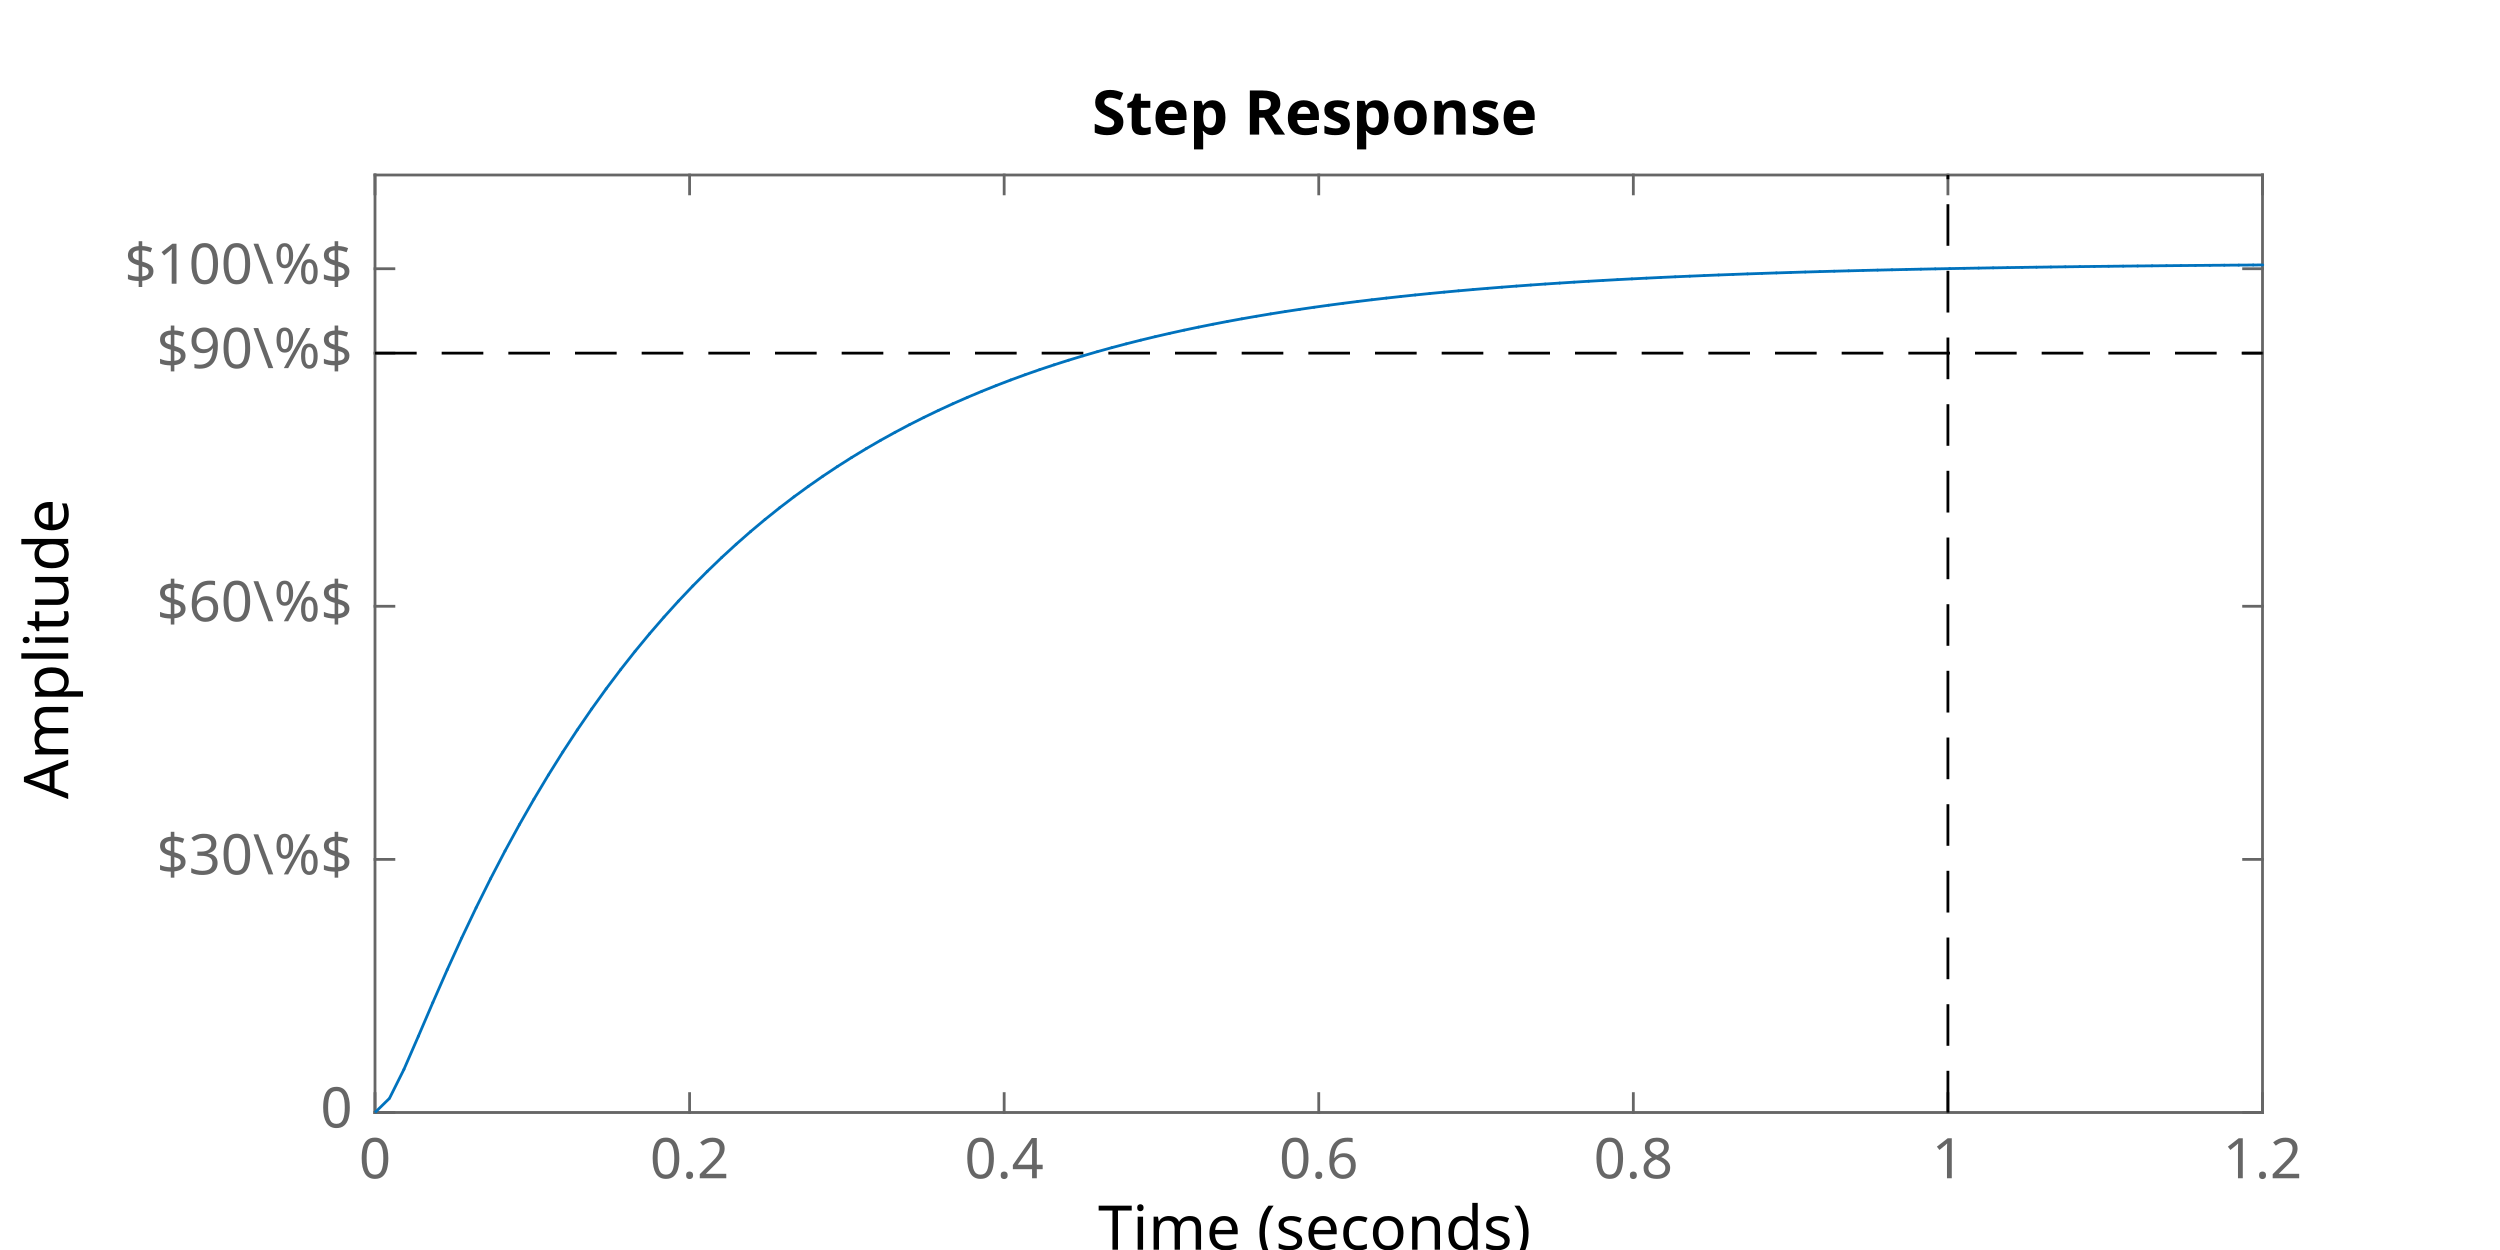
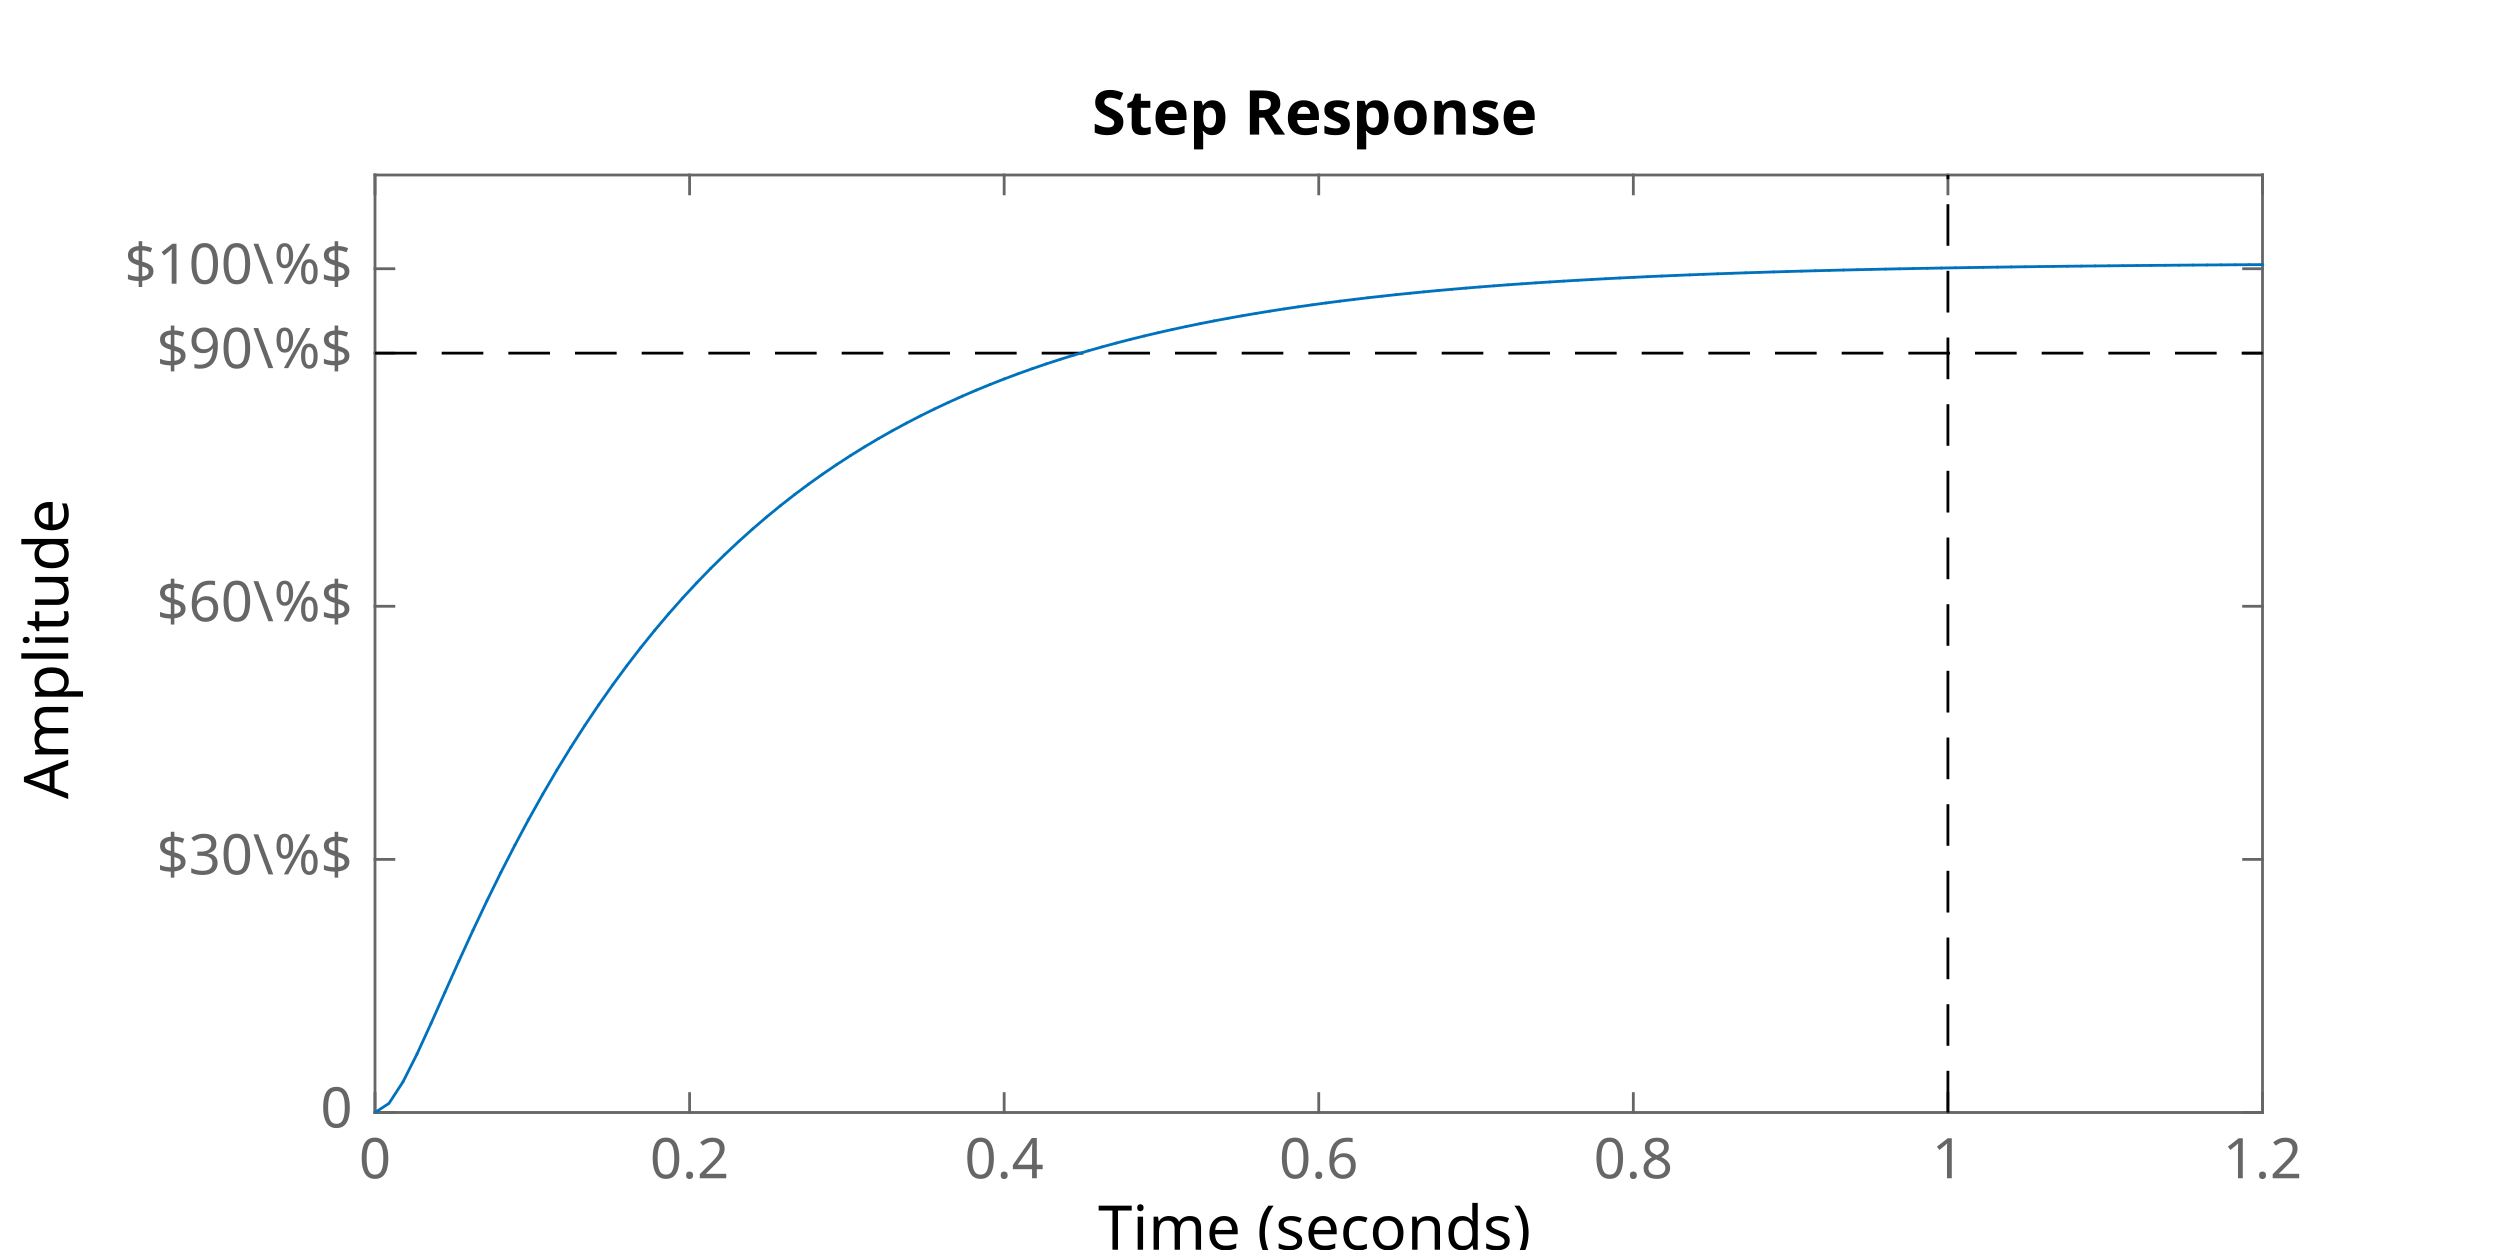
<svg xmlns="http://www.w3.org/2000/svg" style="fill-opacity:1; color-rendering:auto; color-interpolation:auto; text-rendering:auto; stroke:black; stroke-linecap:square; stroke-miterlimit:10; shape-rendering:auto; stroke-opacity:1; fill:black; stroke-dasharray:none; font-weight:normal; stroke-width:1; font-family:'Dialog'; font-style:normal; stroke-linejoin:miter; font-size:12px; stroke-dashoffset:0; image-rendering:auto;" width="600" height="300">
  <defs id="genericDefs" />
  <g>
    <defs id="defs1">
      <clipPath clipPathUnits="userSpaceOnUse" id="clipPath1">
        <path d="M0 0 L600 0 L600 300 L0 300 L0 0 Z" />
      </clipPath>
      <font horiz-adv-x="60.01" id="font1">
        <font-face ascent="92.822" descent="23.584" units-per-em="100" style="font-style:normal; font-family:SansSerif; font-weight:normal;" />
        <missing-glyph horiz-adv-x="60.01" d="M4.984 -17.672 L4.984 70.516 L54.984 70.516 L54.984 -17.672 L4.984 -17.672 ZM10.594 -12.109 L49.422 -12.109 L49.422 64.891 L10.594 64.891 L10.594 -12.109 Z" />
        <glyph unicode="7" horiz-adv-x="63.623" d="M8.203 72.906 L55.078 72.906 L55.078 68.703 L28.609 0 L18.312 0 L43.219 64.594 L8.203 64.594 L8.203 72.906 Z" />
        <glyph unicode="0" horiz-adv-x="63.623" d="M31.781 66.406 Q24.172 66.406 20.336 58.914 Q16.5 51.422 16.5 36.375 Q16.5 21.391 20.336 13.891 Q24.172 6.391 31.781 6.391 Q39.453 6.391 43.289 13.891 Q47.125 21.391 47.125 36.375 Q47.125 51.422 43.289 58.914 Q39.453 66.406 31.781 66.406 ZM31.781 74.219 Q44.047 74.219 50.516 64.523 Q56.984 54.828 56.984 36.375 Q56.984 17.969 50.516 8.273 Q44.047 -1.422 31.781 -1.422 Q19.531 -1.422 13.062 8.273 Q6.594 17.969 6.594 36.375 Q6.594 54.828 13.062 64.523 Q19.531 74.219 31.781 74.219 Z" />
        <glyph unicode="X" horiz-adv-x="68.506" d="M6.297 72.906 L16.891 72.906 L35.016 45.797 L53.219 72.906 L63.812 72.906 L40.375 37.891 L65.375 0 L54.781 0 L34.281 31 L13.625 0 L2.984 0 L29 38.922 L6.297 72.906 Z" />
        <glyph unicode="8" horiz-adv-x="63.623" d="M31.781 34.625 Q24.75 34.625 20.727 30.859 Q16.703 27.094 16.703 20.516 Q16.703 13.922 20.727 10.156 Q24.75 6.391 31.781 6.391 Q38.812 6.391 42.867 10.18 Q46.922 13.969 46.922 20.516 Q46.922 27.094 42.898 30.859 Q38.875 34.625 31.781 34.625 ZM21.922 38.812 Q15.578 40.375 12.039 44.727 Q8.5 49.078 8.5 55.328 Q8.5 64.062 14.727 69.141 Q20.953 74.219 31.781 74.219 Q42.672 74.219 48.875 69.141 Q55.078 64.062 55.078 55.328 Q55.078 49.078 51.539 44.727 Q48 40.375 41.703 38.812 Q48.828 37.156 52.805 32.32 Q56.781 27.484 56.781 20.516 Q56.781 9.906 50.312 4.242 Q43.844 -1.422 31.781 -1.422 Q19.734 -1.422 13.258 4.242 Q6.781 9.906 6.781 20.516 Q6.781 27.484 10.789 32.32 Q14.797 37.156 21.922 38.812 ZM18.312 54.391 Q18.312 48.734 21.852 45.562 Q25.391 42.391 31.781 42.391 Q38.141 42.391 41.727 45.562 Q45.312 48.734 45.312 54.391 Q45.312 60.062 41.727 63.234 Q38.141 66.406 31.781 66.406 Q25.391 66.406 21.852 63.234 Q18.312 60.062 18.312 54.391 Z" />
        <glyph unicode="9" horiz-adv-x="63.623" d="M10.984 1.516 L10.984 10.5 Q14.703 8.734 18.508 7.812 Q22.312 6.891 25.984 6.891 Q35.75 6.891 40.898 13.453 Q46.047 20.016 46.781 33.406 Q43.953 29.203 39.602 26.953 Q35.25 24.703 29.984 24.703 Q19.047 24.703 12.672 31.32 Q6.297 37.938 6.297 49.422 Q6.297 60.641 12.938 67.43 Q19.578 74.219 30.609 74.219 Q43.266 74.219 49.93 64.523 Q56.594 54.828 56.594 36.375 Q56.594 19.141 48.414 8.859 Q40.234 -1.422 26.422 -1.422 Q22.703 -1.422 18.898 -0.688 Q15.094 0.047 10.984 1.516 ZM30.609 32.422 Q37.25 32.422 41.133 36.961 Q45.016 41.5 45.016 49.422 Q45.016 57.281 41.133 61.844 Q37.25 66.406 30.609 66.406 Q23.969 66.406 20.094 61.844 Q16.219 57.281 16.219 49.422 Q16.219 41.5 20.094 36.961 Q23.969 32.422 30.609 32.422 Z" />
        <glyph unicode="1" horiz-adv-x="63.623" d="M12.406 8.297 L28.516 8.297 L28.516 63.922 L10.984 60.406 L10.984 69.391 L28.422 72.906 L38.281 72.906 L38.281 8.297 L54.391 8.297 L54.391 0 L12.406 0 L12.406 8.297 Z" />
        <glyph unicode="2" horiz-adv-x="63.623" d="M19.188 8.297 L53.609 8.297 L53.609 0 L7.328 0 L7.328 8.297 Q12.938 14.109 22.633 23.898 Q32.328 33.688 34.812 36.531 Q39.547 41.844 41.43 45.531 Q43.312 49.219 43.312 52.781 Q43.312 58.594 39.234 62.258 Q35.156 65.922 28.609 65.922 Q23.969 65.922 18.82 64.312 Q13.672 62.703 7.812 59.422 L7.812 69.391 Q13.766 71.781 18.945 73 Q24.125 74.219 28.422 74.219 Q39.75 74.219 46.484 68.555 Q53.219 62.891 53.219 53.422 Q53.219 48.922 51.539 44.898 Q49.859 40.875 45.406 35.406 Q44.188 33.984 37.648 27.219 Q31.109 20.453 19.188 8.297 Z" />
        <glyph unicode="3" horiz-adv-x="63.623" d="M40.578 39.312 Q47.656 37.797 51.633 33.008 Q55.609 28.219 55.609 21.188 Q55.609 10.406 48.188 4.492 Q40.766 -1.422 27.094 -1.422 Q22.516 -1.422 17.656 -0.516 Q12.797 0.391 7.625 2.203 L7.625 11.719 Q11.719 9.328 16.602 8.109 Q21.484 6.891 26.812 6.891 Q36.078 6.891 40.938 10.547 Q45.797 14.203 45.797 21.188 Q45.797 27.641 41.281 31.273 Q36.766 34.906 28.719 34.906 L20.219 34.906 L20.219 43.016 L29.109 43.016 Q36.375 43.016 40.234 45.922 Q44.094 48.828 44.094 54.297 Q44.094 59.906 40.117 62.914 Q36.141 65.922 28.719 65.922 Q24.656 65.922 20.016 65.039 Q15.375 64.156 9.812 62.312 L9.812 71.094 Q15.438 72.656 20.344 73.438 Q25.25 74.219 29.594 74.219 Q40.828 74.219 47.367 69.117 Q53.906 64.016 53.906 55.328 Q53.906 49.266 50.438 45.094 Q46.969 40.922 40.578 39.312 Z" />
        <glyph unicode="5" horiz-adv-x="63.623" d="M10.797 72.906 L49.516 72.906 L49.516 64.594 L19.828 64.594 L19.828 46.734 Q21.969 47.469 24.117 47.828 Q26.266 48.188 28.422 48.188 Q40.625 48.188 47.758 41.5 Q54.891 34.812 54.891 23.391 Q54.891 11.625 47.562 5.102 Q40.234 -1.422 26.906 -1.422 Q22.312 -1.422 17.555 -0.641 Q12.797 0.141 7.719 1.703 L7.719 11.625 Q12.109 9.234 16.797 8.062 Q21.484 6.891 26.703 6.891 Q35.156 6.891 40.086 11.328 Q45.016 15.766 45.016 23.391 Q45.016 31 40.086 35.445 Q35.156 39.891 26.703 39.891 Q22.75 39.891 18.82 39.016 Q14.891 38.141 10.797 36.281 L10.797 72.906 Z" />
        <glyph unicode="4" horiz-adv-x="63.623" d="M37.797 64.312 L12.891 25.391 L37.797 25.391 L37.797 64.312 ZM35.203 72.906 L47.609 72.906 L47.609 25.391 L58.016 25.391 L58.016 17.188 L47.609 17.188 L47.609 0 L37.797 0 L37.797 17.188 L4.891 17.188 L4.891 26.703 L35.203 72.906 Z" />
        <glyph unicode="6" horiz-adv-x="63.623" d="M33.016 40.375 Q26.375 40.375 22.492 35.836 Q18.609 31.297 18.609 23.391 Q18.609 15.531 22.492 10.961 Q26.375 6.391 33.016 6.391 Q39.656 6.391 43.531 10.961 Q47.406 15.531 47.406 23.391 Q47.406 31.297 43.531 35.836 Q39.656 40.375 33.016 40.375 ZM52.594 71.297 L52.594 62.312 Q48.875 64.062 45.094 64.992 Q41.312 65.922 37.594 65.922 Q27.828 65.922 22.68 59.328 Q17.531 52.734 16.797 39.406 Q19.672 43.656 24.023 45.922 Q28.375 48.188 33.594 48.188 Q44.578 48.188 50.953 41.523 Q57.328 34.859 57.328 23.391 Q57.328 12.156 50.688 5.367 Q44.047 -1.422 33.016 -1.422 Q20.359 -1.422 13.672 8.273 Q6.984 17.969 6.984 36.375 Q6.984 53.656 15.188 63.938 Q23.391 74.219 37.203 74.219 Q40.922 74.219 44.703 73.484 Q48.484 72.75 52.594 71.297 Z" />
      </font>
      <font horiz-adv-x="60.01" id="font2">
        <font-face ascent="92.822" descent="23.584" units-per-em="100" style="font-style:normal; font-family:SansSerif; font-weight:bold;" />
        <missing-glyph horiz-adv-x="60.01" d="M4.984 -17.672 L4.984 70.516 L54.984 70.516 L54.984 -17.672 L4.984 -17.672 ZM10.594 -12.109 L49.422 -12.109 L49.422 64.891 L10.594 64.891 L10.594 -12.109 Z" />
        <glyph unicode="1" horiz-adv-x="69.58" d="M11.719 12.984 L28.328 12.984 L28.328 60.109 L11.281 56.594 L11.281 69.391 L28.219 72.906 L46.094 72.906 L46.094 12.984 L62.703 12.984 L62.703 0 L11.719 0 L11.719 12.984 Z" />
        <glyph unicode="0" horiz-adv-x="69.58" d="M46 36.531 Q46 50.203 43.438 55.789 Q40.875 61.375 34.812 61.375 Q28.766 61.375 26.172 55.789 Q23.578 50.203 23.578 36.531 Q23.578 22.703 26.172 17.039 Q28.766 11.375 34.812 11.375 Q40.828 11.375 43.414 17.039 Q46 22.703 46 36.531 ZM64.797 36.375 Q64.797 18.266 56.984 8.422 Q49.172 -1.422 34.812 -1.422 Q20.406 -1.422 12.594 8.422 Q4.781 18.266 4.781 36.375 Q4.781 54.547 12.594 64.383 Q20.406 74.219 34.812 74.219 Q49.172 74.219 56.984 64.383 Q64.797 54.547 64.797 36.375 Z" />
        <glyph unicode="X" horiz-adv-x="77.1" d="M49.812 37.203 L75.094 0 L55.516 0 L38.484 24.906 L21.578 0 L1.906 0 L27.203 37.203 L2.875 72.906 L22.516 72.906 L38.484 49.422 L54.391 72.906 L74.125 72.906 L49.812 37.203 Z" />
      </font>
    </defs>
    <g style="fill:white; stroke:white;">
      <rect x="0" y="0" width="600" style="clip-path:url(#clipPath1); stroke:none;" height="300" />
    </g>
    <g style="fill:white; text-rendering:optimizeSpeed; color-rendering:optimizeSpeed; image-rendering:optimizeSpeed; shape-rendering:crispEdges; stroke:white; color-interpolation:sRGB;">
      <rect x="0" width="600" height="300" y="0" style="stroke:none;" />
      <path style="stroke:none;" d="M90 267 L543 267 L543 42 L90 42 Z" />
    </g>
    <g style="fill:rgb(102,102,102); text-rendering:geometricPrecision; image-rendering:optimizeQuality; color-rendering:optimizeQuality; stroke-linejoin:round; stroke:rgb(102,102,102); color-interpolation:linearRGB; stroke-width:0.674;">
      <line y2="267" style="fill:none;" x1="90" x2="543" y1="267" />
      <line y2="42" style="fill:none;" x1="90" x2="543" y1="42" />
      <line y2="262.47" style="fill:none;" x1="90" x2="90" y1="267" />
      <line y2="262.47" style="fill:none;" x1="165.5" x2="165.5" y1="267" />
      <line y2="262.47" style="fill:none;" x1="241" x2="241" y1="267" />
      <line y2="262.47" style="fill:none;" x1="316.5" x2="316.5" y1="267" />
      <line y2="262.47" style="fill:none;" x1="392" x2="392" y1="267" />
      <line y2="262.47" style="fill:none;" x1="467.5" x2="467.5" y1="267" />
      <line y2="262.47" style="fill:none;" x1="543" x2="543" y1="267" />
      <line y2="46.53" style="fill:none;" x1="90" x2="90" y1="42" />
      <line y2="46.53" style="fill:none;" x1="165.5" x2="165.5" y1="42" />
      <line y2="46.53" style="fill:none;" x1="241" x2="241" y1="42" />
      <line y2="46.53" style="fill:none;" x1="316.5" x2="316.5" y1="42" />
      <line y2="46.53" style="fill:none;" x1="392" x2="392" y1="42" />
      <line y2="46.53" style="fill:none;" x1="467.5" x2="467.5" y1="42" />
      <line y2="46.53" style="fill:none;" x1="543" x2="543" y1="42" />
    </g>
    <g transform="translate(90,272.3889)" style="font-size:13.472px; fill:rgb(102,102,102); text-rendering:geometricPrecision; image-rendering:optimizeQuality; color-rendering:optimizeQuality; font-family:'SansSerif'; stroke:rgb(102,102,102); color-interpolation:linearRGB;">
      <text x="0" xml:space="preserve" y="10.4" style="stroke:none;text-align:center;text-anchor:middle">0</text>
    </g>
    <g transform="translate(165.5,272.3889)" style="font-size:13.472px; fill:rgb(102,102,102); text-rendering:geometricPrecision; image-rendering:optimizeQuality; color-rendering:optimizeQuality; font-family:'SansSerif'; stroke:rgb(102,102,102); color-interpolation:linearRGB;">
      <text x="0" xml:space="preserve" y="10.4" style="stroke:none;text-align:center;text-anchor:middle">0.2</text>
    </g>
    <g transform="translate(241,272.3889)" style="font-size:13.472px; fill:rgb(102,102,102); text-rendering:geometricPrecision; image-rendering:optimizeQuality; color-rendering:optimizeQuality; font-family:'SansSerif'; stroke:rgb(102,102,102); color-interpolation:linearRGB;">
      <text x="0" xml:space="preserve" y="10.4" style="stroke:none;text-align:center;text-anchor:middle">0.4</text>
    </g>
    <g transform="translate(316.5,272.3889)" style="font-size:13.472px; fill:rgb(102,102,102); text-rendering:geometricPrecision; image-rendering:optimizeQuality; color-rendering:optimizeQuality; font-family:'SansSerif'; stroke:rgb(102,102,102); color-interpolation:linearRGB;">
      <text x="0" xml:space="preserve" y="10.4" style="stroke:none;text-align:center;text-anchor:middle">0.6</text>
    </g>
    <g transform="translate(392,272.3889)" style="font-size:13.472px; fill:rgb(102,102,102); text-rendering:geometricPrecision; image-rendering:optimizeQuality; color-rendering:optimizeQuality; font-family:'SansSerif'; stroke:rgb(102,102,102); color-interpolation:linearRGB;">
      <text x="0" xml:space="preserve" y="10.4" style="stroke:none;text-align:center;text-anchor:middle">0.8</text>
    </g>
    <g transform="translate(467.5,272.3889)" style="font-size:13.472px; fill:rgb(102,102,102); text-rendering:geometricPrecision; image-rendering:optimizeQuality; color-rendering:optimizeQuality; font-family:'SansSerif'; stroke:rgb(102,102,102); color-interpolation:linearRGB;">
      <text x="0" xml:space="preserve" y="10.4" style="stroke:none;text-align:center;text-anchor:middle">1</text>
    </g>
    <g transform="translate(543,272.3889)" style="font-size:13.472px; fill:rgb(102,102,102); text-rendering:geometricPrecision; image-rendering:optimizeQuality; color-rendering:optimizeQuality; font-family:'SansSerif'; stroke:rgb(102,102,102); color-interpolation:linearRGB;">
      <text x="0" xml:space="preserve" y="10.4" style="stroke:none;text-align:center;text-anchor:middle">1.2</text>
    </g>
    <g transform="translate(316.5002,290.7361)" style="font-size:14.819px; fill:rgb(102,102,102); text-rendering:geometricPrecision; image-rendering:optimizeQuality; color-rendering:optimizeQuality; font-family:'SansSerif'; stroke:rgb(102,102,102); color-interpolation:linearRGB;">
      <text x="0" xml:space="preserve" y="11.2" style="stroke:none;text-align:center;text-anchor:middle" />
    </g>
    <g style="fill:rgb(102,102,102); text-rendering:geometricPrecision; image-rendering:optimizeQuality; color-rendering:optimizeQuality; stroke-linejoin:round; stroke:rgb(102,102,102); color-interpolation:linearRGB; stroke-width:0.674;">
      <line y2="42" style="fill:none;" x1="90" x2="90" y1="267" />
      <line y2="42" style="fill:none;" x1="543" x2="543" y1="267" />
      <line y2="267" style="fill:none;" x1="90" x2="94.53" y1="267" />
      <line y2="206.25" style="fill:none;" x1="90" x2="94.53" y1="206.25" />
      <line y2="145.5" style="fill:none;" x1="90" x2="94.53" y1="145.5" />
      <line y2="84.75" style="fill:none;" x1="90" x2="94.53" y1="84.75" />
      <line y2="64.5" style="fill:none;" x1="90" x2="94.53" y1="64.5" />
      <line y2="267" style="fill:none;" x1="543" x2="538.47" y1="267" />
      <line y2="206.25" style="fill:none;" x1="543" x2="538.47" y1="206.25" />
      <line y2="145.5" style="fill:none;" x1="543" x2="538.47" y1="145.5" />
      <line y2="84.75" style="fill:none;" x1="543" x2="538.47" y1="84.75" />
      <line y2="64.5" style="fill:none;" x1="543" x2="538.47" y1="64.5" />
    </g>
    <g transform="translate(84.6111,267)" style="font-size:13.472px; fill:rgb(102,102,102); text-rendering:geometricPrecision; image-rendering:optimizeQuality; color-rendering:optimizeQuality; font-family:'SansSerif'; stroke:rgb(102,102,102); color-interpolation:linearRGB;">
      <text x="0" xml:space="preserve" y="3.6" style="stroke:none;text-align:end;text-anchor:end">0</text>
    </g>
    <g transform="translate(84.6111,206.25)" style="font-size:13.472px; fill:rgb(102,102,102); text-rendering:geometricPrecision; image-rendering:optimizeQuality; color-rendering:optimizeQuality; font-family:'SansSerif'; stroke:rgb(102,102,102); color-interpolation:linearRGB;">
      <text x="0" xml:space="preserve" y="3.6" style="stroke:none;text-align:end;text-anchor:end">$30\%$</text>
    </g>
    <g transform="translate(84.6111,145.5)" style="font-size:13.472px; fill:rgb(102,102,102); text-rendering:geometricPrecision; image-rendering:optimizeQuality; color-rendering:optimizeQuality; font-family:'SansSerif'; stroke:rgb(102,102,102); color-interpolation:linearRGB;">
      <text x="0" xml:space="preserve" y="3.6" style="stroke:none;text-align:end;text-anchor:end">$60\%$</text>
    </g>
    <g transform="translate(84.6111,84.75)" style="font-size:13.472px; fill:rgb(102,102,102); text-rendering:geometricPrecision; image-rendering:optimizeQuality; color-rendering:optimizeQuality; font-family:'SansSerif'; stroke:rgb(102,102,102); color-interpolation:linearRGB;">
      <text x="0" xml:space="preserve" y="3.6" style="stroke:none;text-align:end;text-anchor:end">$90\%$</text>
    </g>
    <g transform="translate(84.6111,64.5)" style="font-size:13.472px; fill:rgb(102,102,102); text-rendering:geometricPrecision; image-rendering:optimizeQuality; color-rendering:optimizeQuality; font-family:'SansSerif'; stroke:rgb(102,102,102); color-interpolation:linearRGB;">
      <text x="0" xml:space="preserve" y="3.6" style="stroke:none;text-align:end;text-anchor:end">$100\%$</text>
    </g>
    <g transform="translate(45.5694,154.4999) rotate(-90)" style="font-size:13.472px; fill:rgb(102,102,102); text-rendering:geometricPrecision; image-rendering:optimizeQuality; color-rendering:optimizeQuality; font-family:'SansSerif'; stroke:rgb(102,102,102); color-interpolation:linearRGB;">
      <text x="0" xml:space="preserve" y="-3.2" style="stroke:none;text-align:center;text-anchor:middle" />
    </g>
    <g transform="translate(316.5003,39.5)" style="font-size:13.472px; fill:rgb(102,102,102); text-rendering:geometricPrecision; image-rendering:optimizeQuality; color-rendering:optimizeQuality; font-family:'SansSerif'; stroke:rgb(102,102,102); color-interpolation:linearRGB;">
      <text x="0" xml:space="preserve" y="-3.2" style="stroke:none;text-align:center;text-anchor:middle" />
    </g>
    <g style="stroke-linecap:round; fill:rgb(0,114,189); text-rendering:geometricPrecision; image-rendering:optimizeQuality; color-rendering:optimizeQuality; stroke-linejoin:round; stroke:rgb(0,114,189); color-interpolation:linearRGB; stroke-width:0.674;">
-       <line y2="64.911" style="fill:none;" x1="443.673" x2="447.14" y1="64.998" />
-       <line y2="63.87" style="fill:none;" x1="506.086" x2="509.553" y1="63.908" />
-       <line y2="64.828" style="fill:none;" x1="447.14" x2="450.608" y1="64.911" />
-       <line y2="64.748" style="fill:none;" x1="450.608" x2="454.075" y1="64.828" />
-       <line y2="64.672" style="fill:none;" x1="454.075" x2="457.542" y1="64.748" />
-       <line y2="64.6" style="fill:none;" x1="457.542" x2="461.01" y1="64.672" />
-       <line y2="64.53" style="fill:none;" x1="461.01" x2="464.477" y1="64.6" />
-       <line y2="64.464" style="fill:none;" x1="464.477" x2="467.944" y1="64.53" />
-       <line y2="64.401" style="fill:none;" x1="467.944" x2="471.412" y1="64.464" />
-       <line y2="64.341" style="fill:none;" x1="471.412" x2="474.879" y1="64.401" />
-       <line y2="64.283" style="fill:none;" x1="474.879" x2="478.346" y1="64.341" />
-       <line y2="64.228" style="fill:none;" x1="478.346" x2="481.814" y1="64.283" />
-       <line y2="64.176" style="fill:none;" x1="481.814" x2="485.281" y1="64.228" />
-       <line y2="64.126" style="fill:none;" x1="485.281" x2="488.749" y1="64.176" />
-       <line y2="64.078" style="fill:none;" x1="488.749" x2="492.216" y1="64.126" />
-       <line y2="64.033" style="fill:none;" x1="492.216" x2="495.683" y1="64.078" />
-       <line y2="63.989" style="fill:none;" x1="495.683" x2="499.151" y1="64.033" />
-       <line y2="63.948" style="fill:none;" x1="499.151" x2="502.618" y1="63.989" />
-       <line y2="63.908" style="fill:none;" x1="502.618" x2="506.086" y1="63.948" />
-       <line y2="63.834" style="fill:none;" x1="509.553" x2="513.02" y1="63.87" />
-       <line y2="66.134" style="fill:none;" x1="405.532" x2="408.999" y1="66.279" />
-       <line y2="67.716" style="fill:none;" x1="374.325" x2="377.793" y1="67.936" />
-       <line y2="67.506" style="fill:none;" x1="377.793" x2="381.26" y1="67.716" />
-       <line y2="67.306" style="fill:none;" x1="381.26" x2="384.727" y1="67.506" />
-       <line y2="67.114" style="fill:none;" x1="384.727" x2="388.195" y1="67.306" />
-       <line y2="66.931" style="fill:none;" x1="388.195" x2="391.662" y1="67.114" />
-       <line y2="66.757" style="fill:none;" x1="391.662" x2="395.129" y1="66.931" />
-       <line y2="66.59" style="fill:none;" x1="395.129" x2="398.597" y1="66.757" />
-       <line y2="66.431" style="fill:none;" x1="398.597" x2="402.064" y1="66.59" />
-       <line y2="66.279" style="fill:none;" x1="402.064" x2="405.532" y1="66.431" />
-       <line y2="64.998" style="fill:none;" x1="440.205" x2="443.673" y1="65.09" />
-       <line y2="65.995" style="fill:none;" x1="408.999" x2="412.466" y1="66.134" />
-       <line y2="65.863" style="fill:none;" x1="412.466" x2="415.934" y1="65.995" />
-       <line y2="65.736" style="fill:none;" x1="415.934" x2="419.401" y1="65.863" />
-       <line y2="65.616" style="fill:none;" x1="419.401" x2="422.868" y1="65.736" />
-       <line y2="65.501" style="fill:none;" x1="422.868" x2="426.336" y1="65.616" />
-       <line y2="65.391" style="fill:none;" x1="426.336" x2="429.803" y1="65.501" />
-       <line y2="65.285" style="fill:none;" x1="429.803" x2="433.271" y1="65.391" />
-       <line y2="65.185" style="fill:none;" x1="433.271" x2="436.738" y1="65.285" />
-       <line y2="65.09" style="fill:none;" x1="436.738" x2="440.205" y1="65.185" />
+       <line y2="64.979" style="fill:none;" x1="432.37" x2="435.727" y1="65.07" />
+       <line y2="63.899" style="fill:none;" x1="492.788" x2="496.145" y1="63.938" />
+       <line y2="64.892" style="fill:none;" x1="435.727" x2="439.083" y1="64.979" />
+       <line y2="64.81" style="fill:none;" x1="439.083" x2="442.44" y1="64.892" />
+       <line y2="64.731" style="fill:none;" x1="442.44" x2="445.796" y1="64.81" />
+       <line y2="64.656" style="fill:none;" x1="445.796" x2="449.153" y1="64.731" />
+       <line y2="64.584" style="fill:none;" x1="449.153" x2="452.51" y1="64.656" />
+       <line y2="64.516" style="fill:none;" x1="452.51" x2="455.866" y1="64.584" />
+       <line y2="64.45" style="fill:none;" x1="455.866" x2="459.223" y1="64.516" />
+       <line y2="64.388" style="fill:none;" x1="459.223" x2="462.579" y1="64.45" />
+       <line y2="64.328" style="fill:none;" x1="462.579" x2="465.936" y1="64.388" />
+       <line y2="64.271" style="fill:none;" x1="465.936" x2="469.292" y1="64.328" />
+       <line y2="64.216" style="fill:none;" x1="469.292" x2="472.649" y1="64.271" />
+       <line y2="64.165" style="fill:none;" x1="472.649" x2="476.006" y1="64.216" />
+       <line y2="64.115" style="fill:none;" x1="476.006" x2="479.362" y1="64.165" />
+       <line y2="64.068" style="fill:none;" x1="479.362" x2="482.719" y1="64.115" />
+       <line y2="64.023" style="fill:none;" x1="482.719" x2="486.075" y1="64.068" />
+       <line y2="63.98" style="fill:none;" x1="486.075" x2="489.432" y1="64.023" />
+       <line y2="63.938" style="fill:none;" x1="489.432" x2="492.788" y1="63.98" />
+       <line y2="63.862" style="fill:none;" x1="496.145" x2="499.502" y1="63.899" />
+       <line y2="66.248" style="fill:none;" x1="395.448" x2="398.804" y1="66.398" />
+       <line y2="67.889" style="fill:none;" x1="365.239" x2="368.595" y1="68.118" />
+       <line y2="67.671" style="fill:none;" x1="368.595" x2="371.952" y1="67.889" />
+       <line y2="67.463" style="fill:none;" x1="371.952" x2="375.308" y1="67.671" />
+       <line y2="67.265" style="fill:none;" x1="375.308" x2="378.665" y1="67.463" />
+       <line y2="67.075" style="fill:none;" x1="378.665" x2="382.022" y1="67.265" />
+       <line y2="66.894" style="fill:none;" x1="382.022" x2="385.378" y1="67.075" />
+       <line y2="66.721" style="fill:none;" x1="385.378" x2="388.735" y1="66.894" />
+       <line y2="66.556" style="fill:none;" x1="388.735" x2="392.091" y1="66.721" />
+       <line y2="66.398" style="fill:none;" x1="392.091" x2="395.448" y1="66.556" />
+       <line y2="65.07" style="fill:none;" x1="429.014" x2="432.37" y1="65.164" />
+       <line y2="66.104" style="fill:none;" x1="398.804" x2="402.161" y1="66.248" />
+       <line y2="65.967" style="fill:none;" x1="402.161" x2="405.518" y1="66.104" />
+       <line y2="65.835" style="fill:none;" x1="405.518" x2="408.874" y1="65.967" />
+       <line y2="65.71" style="fill:none;" x1="408.874" x2="412.231" y1="65.835" />
+       <line y2="65.591" style="fill:none;" x1="412.231" x2="415.587" y1="65.71" />
+       <line y2="65.477" style="fill:none;" x1="415.587" x2="418.944" y1="65.591" />
+       <line y2="65.368" style="fill:none;" x1="418.944" x2="422.3" y1="65.477" />
+       <line y2="65.264" style="fill:none;" x1="422.3" x2="425.657" y1="65.368" />
+       <line y2="65.164" style="fill:none;" x1="425.657" x2="429.014" y1="65.264" />
    </g>
    <g style="stroke-linecap:butt; text-rendering:geometricPrecision; image-rendering:optimizeQuality; color-rendering:optimizeQuality; stroke-linejoin:bevel; stroke-dasharray:10,6; color-interpolation:linearRGB; stroke-width:0.674; stroke-miterlimit:1;">
      <line y2="84.75" style="fill:none;" x1="90" x2="543.054" y1="84.75" />
      <line y2="42" style="fill:none;" x1="467.5" x2="467.5" y1="267" />
    </g>
    <g style="stroke-linecap:round; fill:rgb(0,114,189); text-rendering:geometricPrecision; image-rendering:optimizeQuality; color-rendering:optimizeQuality; stroke-linejoin:round; stroke:rgb(0,114,189); color-interpolation:linearRGB; stroke-width:0.674;">
-       <line y2="63.8" style="fill:none;" x1="513.02" x2="516.488" y1="63.834" />
-       <line y2="63.767" style="fill:none;" x1="516.488" x2="519.955" y1="63.8" />
-       <line y2="63.735" style="fill:none;" x1="519.955" x2="523.423" y1="63.767" />
-       <line y2="63.706" style="fill:none;" x1="523.423" x2="526.89" y1="63.735" />
-       <line y2="63.677" style="fill:none;" x1="526.89" x2="530.357" y1="63.706" />
-       <line y2="63.65" style="fill:none;" x1="530.357" x2="533.825" y1="63.677" />
-       <line y2="63.624" style="fill:none;" x1="533.825" x2="537.292" y1="63.65" />
-       <line y2="63.599" style="fill:none;" x1="537.292" x2="540.759" y1="63.624" />
-       <line y2="63.583" style="fill:none;" x1="540.759" x2="543.054" y1="63.599" />
-       <line y2="68.166" style="fill:none;" x1="367.39" x2="370.858" y1="68.407" />
-       <line y2="114.29" style="fill:none;" x1="194.021" x2="197.489" y1="116.706" />
-       <line y2="144.276" style="fill:none;" x1="159.348" x2="162.815" y1="148.105" />
-       <line y2="140.619" style="fill:none;" x1="162.815" x2="166.282" y1="144.276" />
-       <line y2="137.126" style="fill:none;" x1="166.282" x2="169.75" y1="140.619" />
-       <line y2="133.791" style="fill:none;" x1="169.75" x2="173.217" y1="137.126" />
-       <line y2="130.606" style="fill:none;" x1="173.217" x2="176.685" y1="133.791" />
-       <line y2="127.564" style="fill:none;" x1="176.685" x2="180.152" y1="130.606" />
-       <line y2="124.659" style="fill:none;" x1="180.152" x2="183.619" y1="127.564" />
-       <line y2="121.885" style="fill:none;" x1="183.619" x2="187.087" y1="124.659" />
-       <line y2="119.236" style="fill:none;" x1="187.087" x2="190.554" y1="121.885" />
-       <line y2="116.706" style="fill:none;" x1="190.554" x2="194.021" y1="119.236" />
-       <line y2="148.105" style="fill:none;" x1="155.88" x2="159.348" y1="152.115" />
-       <line y2="111.983" style="fill:none;" x1="197.489" x2="200.956" y1="114.29" />
-       <line y2="109.779" style="fill:none;" x1="200.956" x2="204.423" y1="111.983" />
-       <line y2="107.675" style="fill:none;" x1="204.423" x2="207.891" y1="109.779" />
-       <line y2="105.666" style="fill:none;" x1="207.891" x2="211.358" y1="107.675" />
-       <line y2="103.747" style="fill:none;" x1="211.358" x2="214.826" y1="105.666" />
-       <line y2="101.914" style="fill:none;" x1="214.826" x2="218.293" y1="103.747" />
-       <line y2="100.164" style="fill:none;" x1="218.293" x2="221.76" y1="101.914" />
-       <line y2="98.493" style="fill:none;" x1="221.76" x2="225.228" y1="100.164" />
-       <line y2="96.897" style="fill:none;" x1="225.228" x2="228.695" y1="98.493" />
-       <line y2="197.872" style="fill:none;" x1="121.206" x2="124.674" y1="204.227" />
-       <line x1="90" x2="93.467" y1="267" style="fill:none; stroke-linecap:butt;" y2="263.608" />
-       <line y2="256.671" style="fill:none;" x1="93.467" x2="96.935" y1="263.608" />
-       <line y2="248.71" style="fill:none;" x1="96.935" x2="100.402" y1="256.671" />
-       <line y2="240.626" style="fill:none;" x1="100.402" x2="103.87" y1="248.71" />
-       <line y2="232.73" style="fill:none;" x1="103.87" x2="107.337" y1="240.626" />
-       <line y2="225.127" style="fill:none;" x1="107.337" x2="110.804" y1="232.73" />
-       <line y2="217.844" style="fill:none;" x1="110.804" x2="114.272" y1="225.127" />
-       <line y2="210.88" style="fill:none;" x1="114.272" x2="117.739" y1="217.844" />
-       <line y2="204.227" style="fill:none;" x1="117.739" x2="121.206" y1="210.88" />
-       <line y2="95.372" style="fill:none;" x1="228.695" x2="232.163" y1="96.897" />
-       <line y2="191.803" style="fill:none;" x1="124.674" x2="128.141" y1="197.872" />
-       <line y2="186.006" style="fill:none;" x1="128.141" x2="131.609" y1="191.803" />
-       <line y2="180.471" style="fill:none;" x1="131.609" x2="135.076" y1="186.006" />
-       <line y2="175.185" style="fill:none;" x1="135.076" x2="138.543" y1="180.471" />
-       <line y2="170.136" style="fill:none;" x1="138.543" x2="142.011" y1="175.185" />
-       <line y2="165.315" style="fill:none;" x1="142.011" x2="145.478" y1="170.136" />
-       <line y2="160.711" style="fill:none;" x1="145.478" x2="148.945" y1="165.315" />
-       <line y2="156.314" style="fill:none;" x1="148.945" x2="152.413" y1="160.711" />
-       <line y2="152.115" style="fill:none;" x1="152.413" x2="155.88" y1="156.314" />
-       <line y2="71.161" style="fill:none;" x1="332.717" x2="336.184" y1="71.543" />
-       <line y2="75.33" style="fill:none;" x1="301.51" x2="304.978" y1="75.909" />
-       <line y2="74.777" style="fill:none;" x1="304.978" x2="308.445" y1="75.33" />
-       <line y2="74.249" style="fill:none;" x1="308.445" x2="311.912" y1="74.777" />
-       <line y2="73.744" style="fill:none;" x1="311.912" x2="315.38" y1="74.249" />
-       <line y2="73.262" style="fill:none;" x1="315.38" x2="318.847" y1="73.744" />
-       <line y2="72.802" style="fill:none;" x1="318.847" x2="322.315" y1="73.262" />
-       <line y2="72.363" style="fill:none;" x1="322.315" x2="325.782" y1="72.802" />
-       <line y2="71.944" style="fill:none;" x1="325.782" x2="329.249" y1="72.363" />
-       <line y2="71.543" style="fill:none;" x1="329.249" x2="332.717" y1="71.944" />
-       <line y2="75.909" style="fill:none;" x1="298.043" x2="301.51" y1="76.516" />
-       <line y2="70.795" style="fill:none;" x1="336.184" x2="339.651" y1="71.161" />
-       <line y2="70.447" style="fill:none;" x1="339.651" x2="343.119" y1="70.795" />
-       <line y2="70.113" style="fill:none;" x1="343.119" x2="346.586" y1="70.447" />
-       <line y2="69.795" style="fill:none;" x1="346.586" x2="350.053" y1="70.113" />
-       <line y2="69.492" style="fill:none;" x1="350.053" x2="353.521" y1="69.795" />
-       <line y2="69.202" style="fill:none;" x1="353.521" x2="356.988" y1="69.492" />
-       <line y2="68.925" style="fill:none;" x1="356.988" x2="360.456" y1="69.202" />
-       <line y2="68.66" style="fill:none;" x1="360.456" x2="363.923" y1="68.925" />
-       <line y2="68.407" style="fill:none;" x1="363.923" x2="367.39" y1="68.66" />
-       <line y2="83.438" style="fill:none;" x1="263.369" x2="266.836" y1="84.399" />
-       <line y2="93.917" style="fill:none;" x1="232.163" x2="235.63" y1="95.372" />
-       <line y2="92.526" style="fill:none;" x1="235.63" x2="239.097" y1="93.917" />
-       <line y2="91.199" style="fill:none;" x1="239.097" x2="242.565" y1="92.526" />
-       <line y2="89.931" style="fill:none;" x1="242.565" x2="246.032" y1="91.199" />
-       <line y2="88.721" style="fill:none;" x1="246.032" x2="249.5" y1="89.931" />
-       <line y2="87.564" style="fill:none;" x1="249.5" x2="252.967" y1="88.721" />
-       <line y2="86.46" style="fill:none;" x1="252.967" x2="256.434" y1="87.564" />
-       <line y2="85.406" style="fill:none;" x1="256.434" x2="259.902" y1="86.46" />
-       <line y2="84.399" style="fill:none;" x1="259.902" x2="263.369" y1="85.406" />
-       <line y2="67.936" style="fill:none;" x1="370.858" x2="374.325" y1="68.166" />
-       <line y2="82.519" style="fill:none;" x1="266.836" x2="270.304" y1="83.438" />
-       <line y2="81.642" style="fill:none;" x1="270.304" x2="273.771" y1="82.519" />
-       <line y2="80.805" style="fill:none;" x1="273.771" x2="277.238" y1="81.642" />
-       <line y2="80.005" style="fill:none;" x1="277.238" x2="280.706" y1="80.805" />
-       <line y2="79.242" style="fill:none;" x1="280.706" x2="284.173" y1="80.005" />
-       <line y2="78.512" style="fill:none;" x1="284.173" x2="287.641" y1="79.242" />
-       <line y2="77.816" style="fill:none;" x1="287.641" x2="291.108" y1="78.512" />
-       <line y2="77.151" style="fill:none;" x1="291.108" x2="294.575" y1="77.816" />
-       <line y2="76.516" style="fill:none;" x1="294.575" x2="298.043" y1="77.151" />
+       <line y2="63.569" style="fill:none;" x1="529.711" x2="533.067" y1="63.593" />
+       <line y2="63.826" style="fill:none;" x1="499.502" x2="502.858" y1="63.862" />
+       <line y2="63.792" style="fill:none;" x1="502.858" x2="506.215" y1="63.826" />
+       <line y2="63.759" style="fill:none;" x1="506.215" x2="509.571" y1="63.792" />
+       <line y2="63.728" style="fill:none;" x1="509.571" x2="512.928" y1="63.759" />
+       <line y2="63.698" style="fill:none;" x1="512.928" x2="516.284" y1="63.728" />
+       <line y2="63.67" style="fill:none;" x1="516.284" x2="519.641" y1="63.698" />
+       <line y2="63.643" style="fill:none;" x1="519.641" x2="522.997" y1="63.67" />
+       <line y2="63.617" style="fill:none;" x1="522.997" x2="526.354" y1="63.643" />
+       <line y2="63.593" style="fill:none;" x1="526.354" x2="529.711" y1="63.617" />
+       <line y2="68.356" style="fill:none;" x1="358.526" x2="361.882" y1="68.607" />
+       <line y2="63.547" style="fill:none;" x1="533.067" x2="536.424" y1="63.569" />
+       <line y2="63.525" style="fill:none;" x1="536.424" x2="539.78" y1="63.547" />
+       <line y2="63.505" style="fill:none;" x1="539.78" x2="543.054" y1="63.525" />
+       <line y2="116.201" style="fill:none;" x1="190.697" x2="194.054" y1="118.707" />
+       <line y2="147.304" style="fill:none;" x1="157.131" x2="160.488" y1="151.276" />
+       <line y2="143.511" style="fill:none;" x1="160.488" x2="163.845" y1="147.304" />
+       <line y2="139.888" style="fill:none;" x1="163.845" x2="167.201" y1="143.511" />
+       <line y2="136.429" style="fill:none;" x1="167.201" x2="170.558" y1="139.888" />
+       <line y2="133.125" style="fill:none;" x1="170.558" x2="173.914" y1="136.429" />
+       <line y2="129.97" style="fill:none;" x1="173.914" x2="177.271" y1="133.125" />
+       <line y2="126.957" style="fill:none;" x1="177.271" x2="180.627" y1="129.97" />
+       <line y2="124.079" style="fill:none;" x1="180.627" x2="183.984" y1="126.957" />
+       <line y2="121.331" style="fill:none;" x1="183.984" x2="187.34" y1="124.079" />
+       <line y2="118.707" style="fill:none;" x1="187.34" x2="190.697" y1="121.331" />
+       <line y2="151.276" style="fill:none;" x1="153.775" x2="157.131" y1="155.435" />
+       <line y2="113.807" style="fill:none;" x1="194.054" x2="197.41" y1="116.201" />
+       <line y2="111.522" style="fill:none;" x1="197.41" x2="200.767" y1="113.807" />
+       <line y2="109.339" style="fill:none;" x1="200.767" x2="204.123" y1="111.522" />
+       <line y2="107.255" style="fill:none;" x1="204.123" x2="207.48" y1="109.339" />
+       <line y2="105.264" style="fill:none;" x1="207.48" x2="210.837" y1="107.255" />
+       <line y2="103.363" style="fill:none;" x1="210.837" x2="214.193" y1="105.264" />
+       <line y2="101.548" style="fill:none;" x1="214.193" x2="217.55" y1="103.363" />
+       <line y2="99.814" style="fill:none;" x1="217.55" x2="220.906" y1="101.548" />
+       <line y2="98.159" style="fill:none;" x1="220.906" x2="224.263" y1="99.814" />
+       <line y2="202.844" style="fill:none;" x1="120.209" x2="123.566" y1="209.394" />
+       <line x1="90" x2="93.357" y1="267" style="fill:none; stroke-linecap:butt;" y2="264.809" />
+       <line y2="259.644" style="fill:none;" x1="93.357" x2="96.713" y1="264.809" />
+       <line y2="252.99" style="fill:none;" x1="96.713" x2="100.07" y1="259.644" />
+       <line y2="245.67" style="fill:none;" x1="100.07" x2="103.426" y1="252.99" />
+       <line y2="238.138" style="fill:none;" x1="103.426" x2="106.783" y1="245.67" />
+       <line y2="230.643" style="fill:none;" x1="106.783" x2="110.139" y1="238.138" />
+       <line y2="223.315" style="fill:none;" x1="110.139" x2="113.496" y1="230.643" />
+       <line y2="216.222" style="fill:none;" x1="113.496" x2="116.853" y1="223.315" />
+       <line y2="209.394" style="fill:none;" x1="116.853" x2="120.209" y1="216.222" />
+       <line y2="96.578" style="fill:none;" x1="224.263" x2="227.619" y1="98.159" />
+       <line y2="196.572" style="fill:none;" x1="123.566" x2="126.922" y1="202.844" />
+       <line y2="190.573" style="fill:none;" x1="126.922" x2="130.279" y1="196.572" />
+       <line y2="184.839" style="fill:none;" x1="130.279" x2="133.635" y1="190.573" />
+       <line y2="179.36" style="fill:none;" x1="133.635" x2="136.992" y1="184.839" />
+       <line y2="174.125" style="fill:none;" x1="136.992" x2="140.349" y1="179.36" />
+       <line y2="169.126" style="fill:none;" x1="140.349" x2="143.705" y1="174.125" />
+       <line y2="164.351" style="fill:none;" x1="143.705" x2="147.062" y1="169.126" />
+       <line y2="159.791" style="fill:none;" x1="147.062" x2="150.418" y1="164.351" />
+       <line y2="155.435" style="fill:none;" x1="150.418" x2="153.775" y1="159.791" />
+       <line y2="71.463" style="fill:none;" x1="324.96" x2="328.317" y1="71.859" />
+       <line y2="75.788" style="fill:none;" x1="294.751" x2="298.107" y1="76.388" />
+       <line y2="75.214" style="fill:none;" x1="298.107" x2="301.464" y1="75.788" />
+       <line y2="74.666" style="fill:none;" x1="301.464" x2="304.82" y1="75.214" />
+       <line y2="74.143" style="fill:none;" x1="304.82" x2="308.177" y1="74.666" />
+       <line y2="73.643" style="fill:none;" x1="308.177" x2="311.534" y1="74.143" />
+       <line y2="73.166" style="fill:none;" x1="311.534" x2="314.89" y1="73.643" />
+       <line y2="72.71" style="fill:none;" x1="314.89" x2="318.247" y1="73.166" />
+       <line y2="72.275" style="fill:none;" x1="318.247" x2="321.603" y1="72.71" />
+       <line y2="71.859" style="fill:none;" x1="321.603" x2="324.96" y1="72.275" />
+       <line y2="76.388" style="fill:none;" x1="291.394" x2="294.751" y1="77.017" />
+       <line y2="71.084" style="fill:none;" x1="328.317" x2="331.673" y1="71.463" />
+       <line y2="70.722" style="fill:none;" x1="331.673" x2="335.03" y1="71.084" />
+       <line y2="70.376" style="fill:none;" x1="335.03" x2="338.386" y1="70.722" />
+       <line y2="70.046" style="fill:none;" x1="338.386" x2="341.743" y1="70.376" />
+       <line y2="69.731" style="fill:none;" x1="341.743" x2="345.099" y1="70.046" />
+       <line y2="69.43" style="fill:none;" x1="345.099" x2="348.456" y1="69.731" />
+       <line y2="69.143" style="fill:none;" x1="348.456" x2="351.812" y1="69.43" />
+       <line y2="68.869" style="fill:none;" x1="351.812" x2="355.169" y1="69.143" />
+       <line y2="68.607" style="fill:none;" x1="355.169" x2="358.526" y1="68.869" />
+       <line y2="84.198" style="fill:none;" x1="257.829" x2="261.185" y1="85.195" />
+       <line y2="95.068" style="fill:none;" x1="227.619" x2="230.976" y1="96.578" />
+       <line y2="93.626" style="fill:none;" x1="230.976" x2="234.333" y1="95.068" />
+       <line y2="92.249" style="fill:none;" x1="234.333" x2="237.689" y1="93.626" />
+       <line y2="90.934" style="fill:none;" x1="237.689" x2="241.046" y1="92.249" />
+       <line y2="89.678" style="fill:none;" x1="241.046" x2="244.402" y1="90.934" />
+       <line y2="88.479" style="fill:none;" x1="244.402" x2="247.759" y1="89.678" />
+       <line y2="87.333" style="fill:none;" x1="247.759" x2="251.115" y1="88.479" />
+       <line y2="86.24" style="fill:none;" x1="251.115" x2="254.472" y1="87.333" />
+       <line y2="85.195" style="fill:none;" x1="254.472" x2="257.829" y1="86.24" />
+       <line y2="68.118" style="fill:none;" x1="361.882" x2="365.239" y1="68.356" />
+       <line y2="83.245" style="fill:none;" x1="261.185" x2="264.542" y1="84.198" />
+       <line y2="82.336" style="fill:none;" x1="264.542" x2="267.898" y1="83.245" />
+       <line y2="81.467" style="fill:none;" x1="267.898" x2="271.255" y1="82.336" />
+       <line y2="80.637" style="fill:none;" x1="271.255" x2="274.611" y1="81.467" />
+       <line y2="79.845" style="fill:none;" x1="274.611" x2="277.968" y1="80.637" />
+       <line y2="79.089" style="fill:none;" x1="277.968" x2="281.325" y1="79.845" />
+       <line y2="78.366" style="fill:none;" x1="281.325" x2="284.681" y1="79.089" />
+       <line y2="77.676" style="fill:none;" x1="284.681" x2="288.038" y1="78.366" />
+       <line y2="77.017" style="fill:none;" x1="288.038" x2="291.394" y1="77.676" />
    </g>
    <g transform="translate(315.5,35.5)" style="font-size:14.819px; text-rendering:geometricPrecision; image-rendering:optimizeQuality; color-rendering:optimizeQuality; font-family:'SansSerif'; color-interpolation:linearRGB; font-weight:bold;">
      <text x="0" xml:space="preserve" y="-3.2" style="stroke:none;text-align:center;text-anchor:middle">Step Response</text>
    </g>
    <g transform="translate(315.5,288.7361)" style="font-size:14.819px; text-rendering:geometricPrecision; color-rendering:optimizeQuality; image-rendering:optimizeQuality; font-family:'SansSerif'; color-interpolation:linearRGB;">
      <text x="0" xml:space="preserve" y="11.2" style="stroke:none;text-align:center;text-anchor:middle">Time (seconds)</text>
    </g>
    <g transform="translate(19.5694,155.75) rotate(-90)" style="font-size:14.819px; text-rendering:geometricPrecision; color-rendering:optimizeQuality; image-rendering:optimizeQuality; font-family:'SansSerif'; color-interpolation:linearRGB;">
      <text x="0" xml:space="preserve" y="-3.2" style="stroke:none;text-align:center;text-anchor:middle">Amplitude</text>
    </g>
  </g>
</svg>
